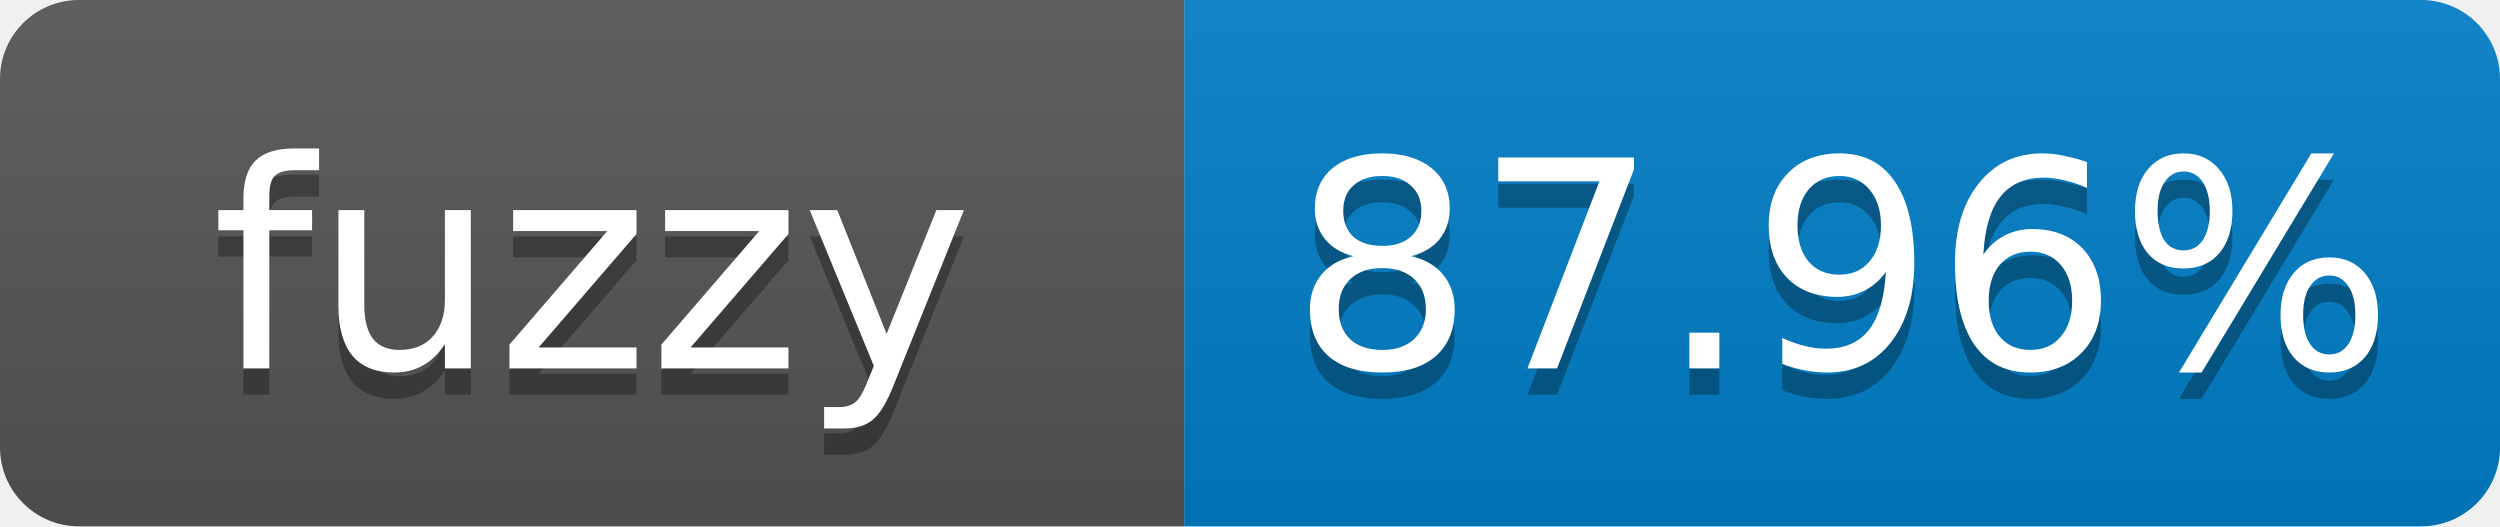
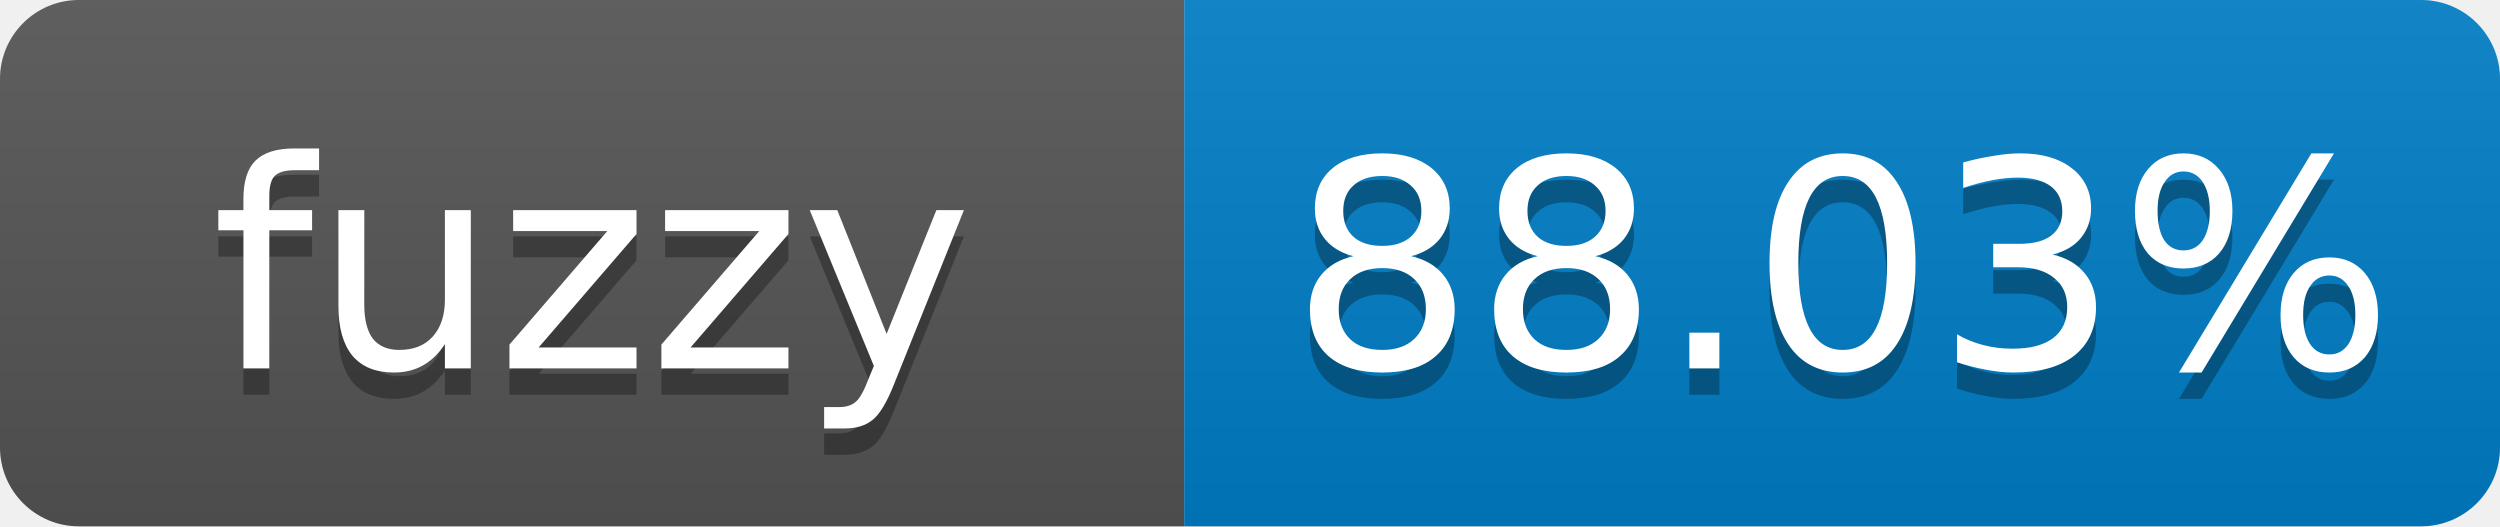
- <svg xmlns="http://www.w3.org/2000/svg" width="95" height="20" role="img" aria-label="fuzzy: 87.96%">
+ <svg xmlns="http://www.w3.org/2000/svg" width="95" height="20" role="img" aria-label="fuzzy: 88.03%">
  <linearGradient id="s" x2="0" y2="100%">
    <stop offset="0" stop-color="#bbb" stop-opacity=".1" />
    <stop offset="1" stop-opacity=".1" />
  </linearGradient>
  <clipPath id="r">
    <rect width="95" height="20" rx="3" fill="#fff" />
  </clipPath>
  <g clip-path="url(#r)">
    <rect width="45" height="20" fill="#555" />
    <rect x="45" width="50" height="20" fill="#007ec6" />
    <rect width="95" height="20" fill="url(#s)" />
  </g>
  <g fill="#fff" text-anchor="middle" font-family="Verdana,Geneva,DejaVu Sans,sans-serif" font-size="11">
    <text x="22.5" y="15" fill="#010101" fill-opacity=".3">fuzzy</text>
    <text x="22.5" y="14">fuzzy</text>
-     <text x="70" y="15" fill="#010101" fill-opacity=".3">87.96%</text>
-     <text x="70" y="14">87.96%</text>
+     <text x="70" y="15" fill="#010101" fill-opacity=".3">88.03%</text>
+     <text x="70" y="14">88.03%</text>
  </g>
</svg>
